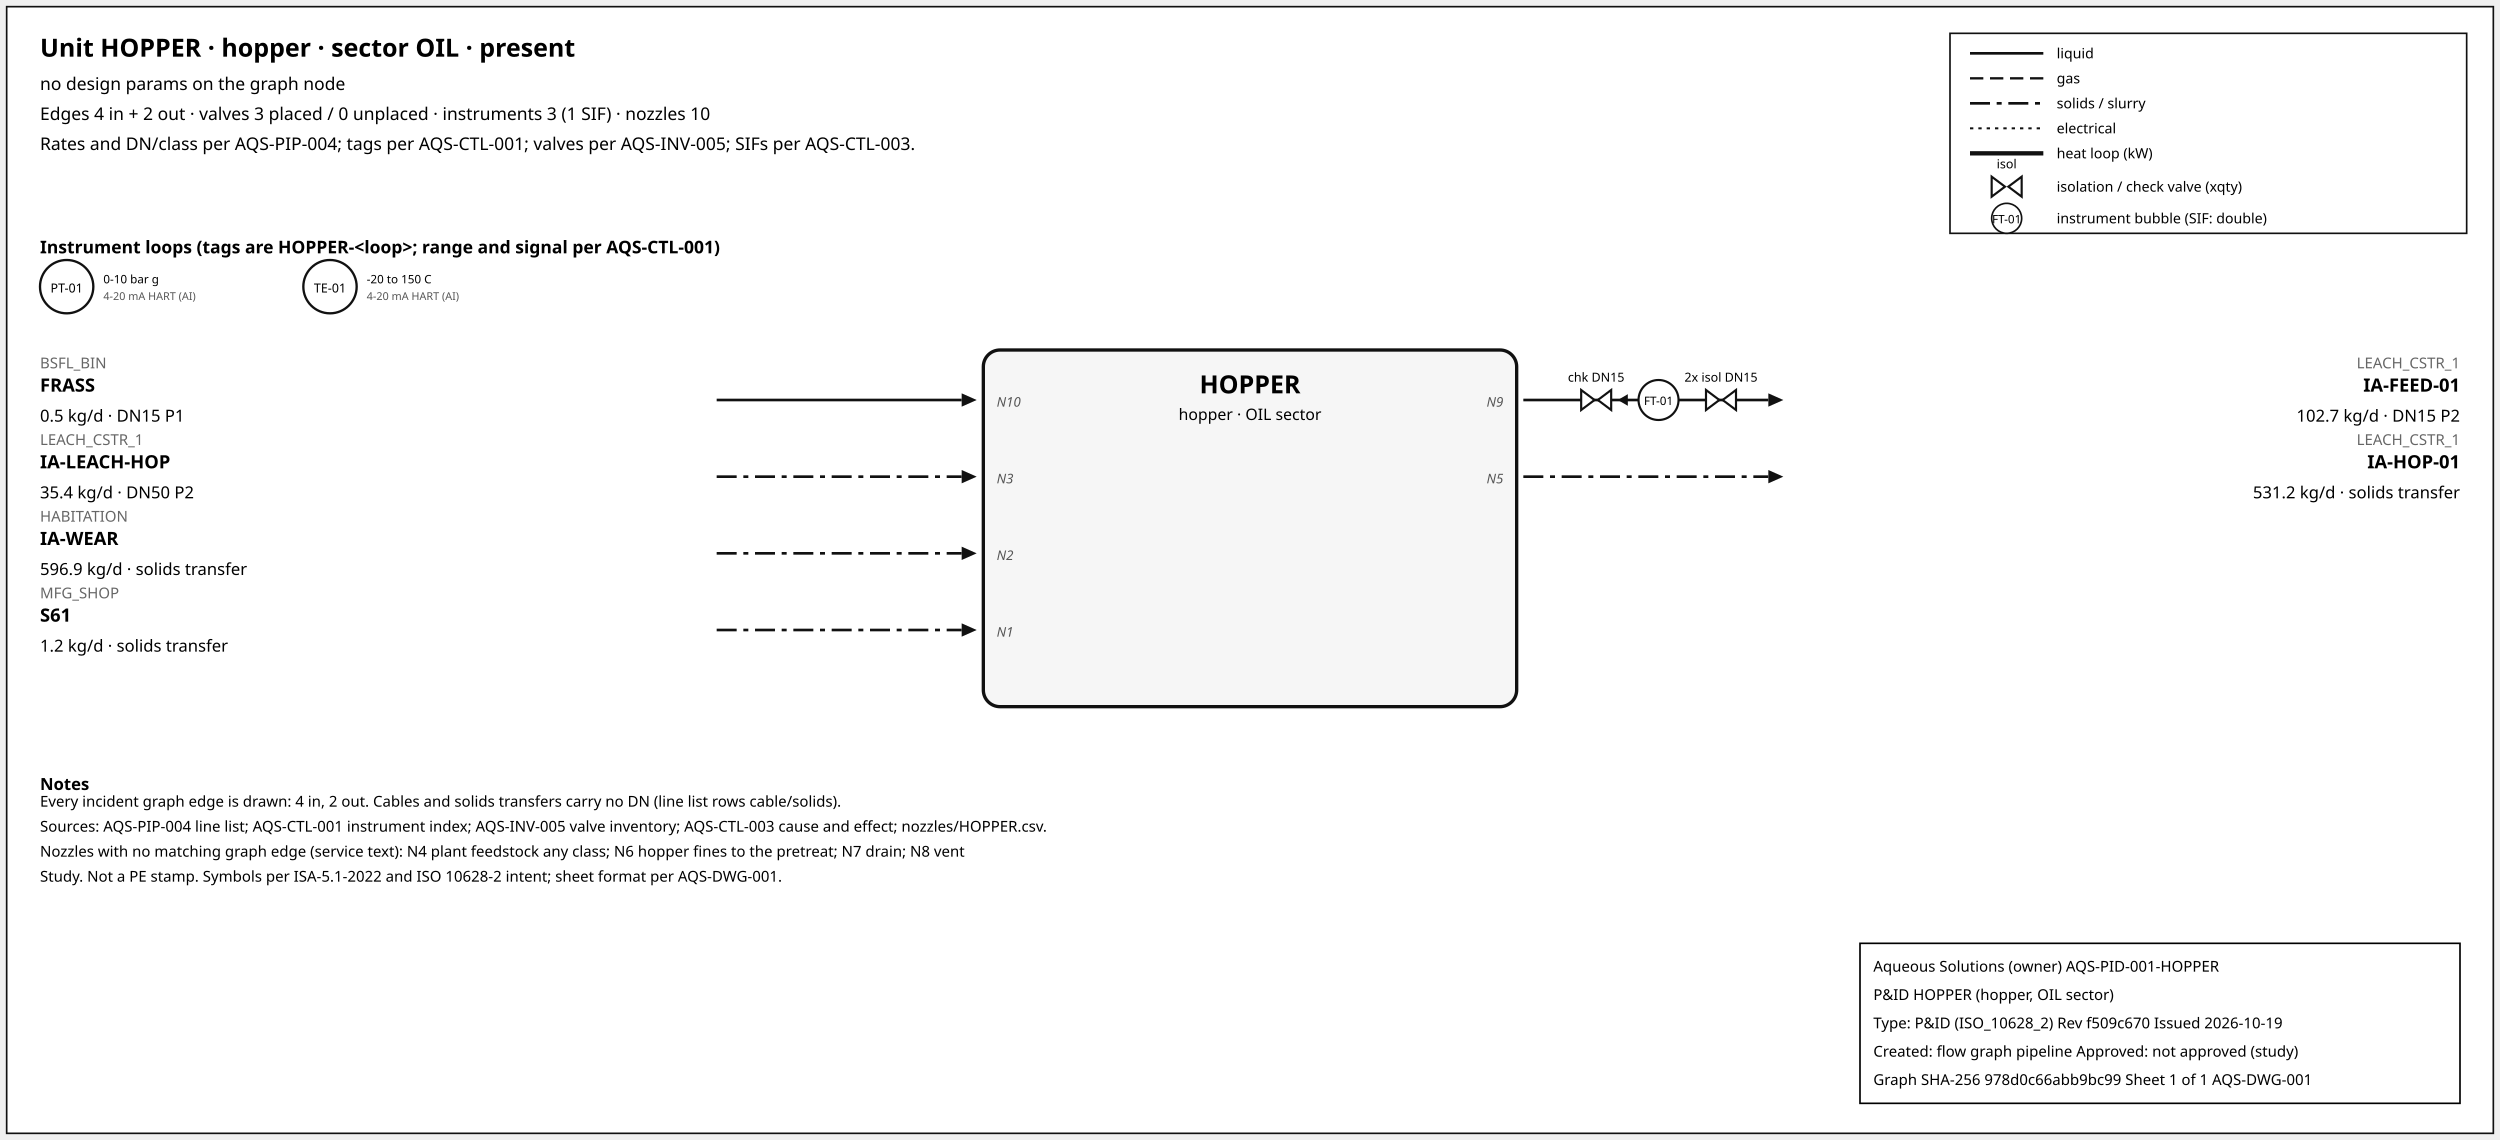
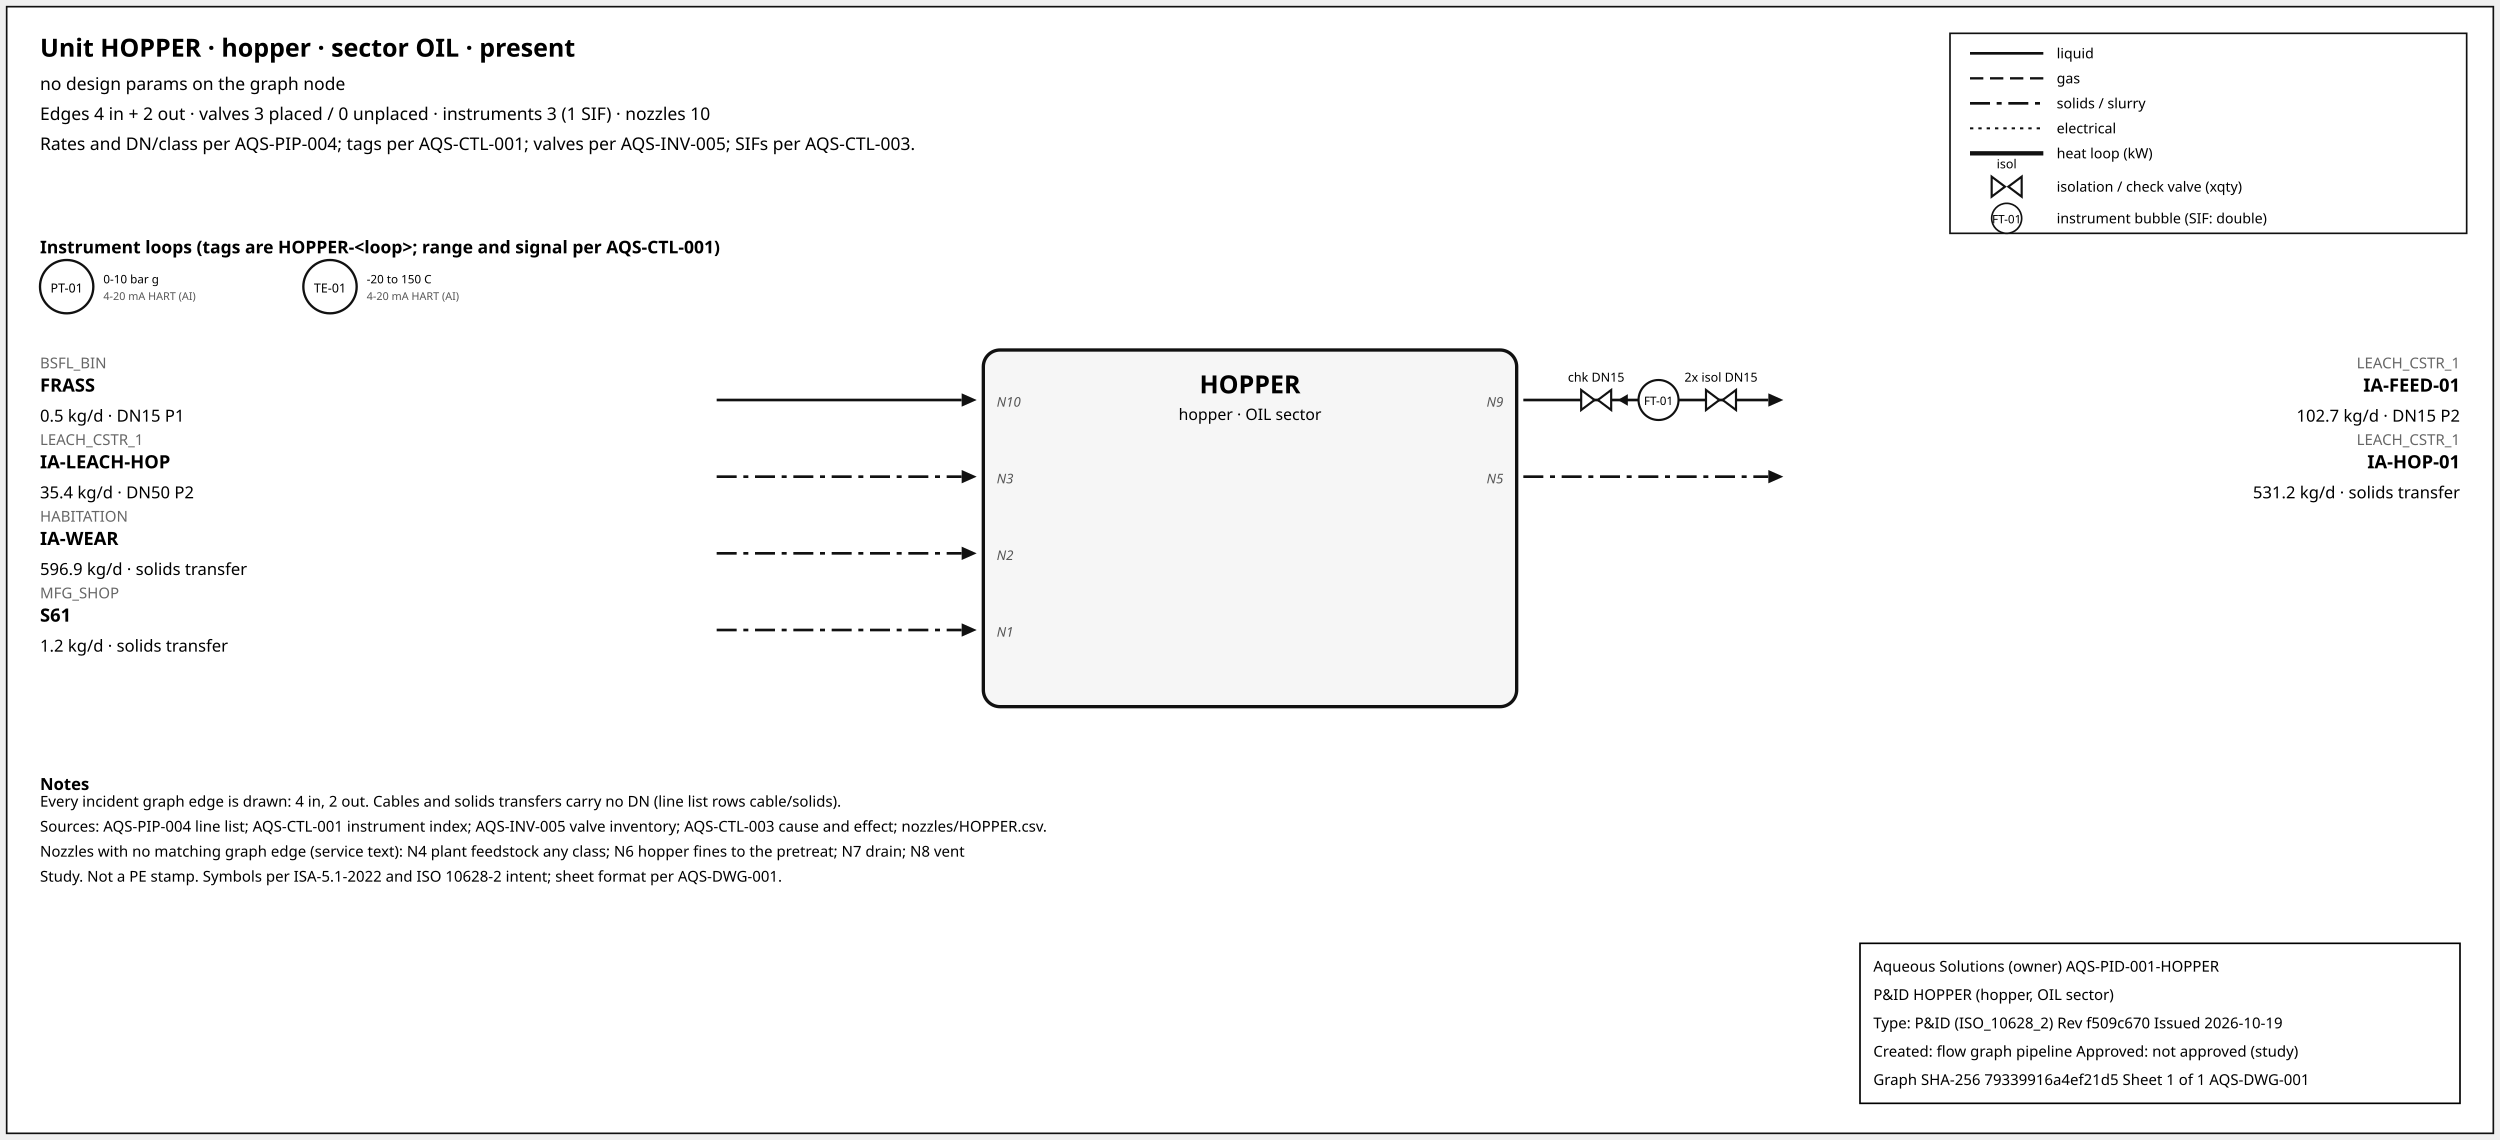
<svg xmlns="http://www.w3.org/2000/svg" width="1500" height="684" font-family="sans-serif">
  <rect x="4" y="4" width="1492" height="676" fill="white" stroke="#111" />
  <text x="24" y="34" font-size="15" font-weight="600">Unit HOPPER · hopper · sector OIL · present</text>
  <text x="24" y="54" font-size="10.5">no design params on the graph node</text>
  <text x="24" y="72" font-size="10.5">Edges 4 in + 2 out · valves 3 placed / 0 unplaced · instruments 3 (1 SIF) · nozzles 10</text>
  <text x="24" y="90" font-size="10.5">Rates and DN/class per AQS-PIP-004; tags per AQS-CTL-001; valves per AQS-INV-005; SIFs per AQS-CTL-003.</text>
  <rect x="1170" y="20" width="310" height="120" fill="white" stroke="#111" />
  <line x1="1182" y1="32" x2="1226" y2="32" stroke="#111" stroke-width="1.6" />
  <text x="1234" y="35" font-size="8.5">liquid</text>
  <line x1="1182" y1="47" x2="1226" y2="47" stroke="#111" stroke-width="1.4" stroke-dasharray="8,4" />
  <text x="1234" y="50" font-size="8.5">gas</text>
  <line x1="1182" y1="62" x2="1226" y2="62" stroke="#111" stroke-width="1.6" stroke-dasharray="12,4,3,4" />
  <text x="1234" y="65" font-size="8.5">solids / slurry</text>
  <line x1="1182" y1="77" x2="1226" y2="77" stroke="#111" stroke-width="1.2" stroke-dasharray="2,3" />
  <text x="1234" y="80" font-size="8.5">electrical</text>
  <line x1="1182" y1="92" x2="1226" y2="92" stroke="#111" stroke-width="2.6" />
  <text x="1234" y="95" font-size="8.5">heat loop (kW)</text>
  <path d="M 1195.0,106 L 1203.0,112 L 1195.0,118 Z M 1213.0,106 L 1205.0,112 L 1213.0,118 Z" fill="white" stroke="#111" stroke-width="1.3" />
  <text x="1204.0" y="101.0" font-size="7.5" text-anchor="middle">isol</text>
  <text x="1234" y="115" font-size="8.5">isolation / check valve (xqty)</text>
  <circle cx="1204" cy="131" r="9" fill="white" stroke="#111" />
  <text x="1204" y="134" font-size="7" text-anchor="middle">FT-01</text>
  <text x="1234" y="134" font-size="8.5">instrument bubble (SIF: double)</text>
  <text x="24" y="152" font-size="10.5" font-weight="600">Instrument loops (tags are HOPPER-&lt;loop&gt;; range and signal per AQS-CTL-001)</text>
  <circle cx="40" cy="172" r="16" fill="white" stroke="#111" stroke-width="1.4" />
  <text x="40" y="175.5" font-size="7.5" text-anchor="middle">PT-01</text>
  <text x="62" y="170" font-size="7">0-10 bar g</text>
  <text x="62" y="180" font-size="6.5" fill="#555">4-20 mA HART (AI)</text>
  <circle cx="198" cy="172" r="16" fill="white" stroke="#111" stroke-width="1.4" />
  <text x="198" y="175.5" font-size="7.5" text-anchor="middle">TE-01</text>
  <text x="220" y="170" font-size="7">-20 to 150 C</text>
  <text x="220" y="180" font-size="6.5" fill="#555">4-20 mA HART (AI)</text>
  <rect x="590" y="210" width="320" height="214" rx="10" fill="#f6f6f6" stroke="#111" stroke-width="2" />
  <text x="750.0" y="236" font-size="15" font-weight="700" text-anchor="middle">HOPPER</text>
  <text x="750.0" y="252" font-size="9.5" text-anchor="middle">hopper · OIL sector</text>
  <line x1="430" y1="240" x2="577" y2="240" stroke="#111" stroke-width="1.6" class="edge-in" />
  <polygon points="586,240 577,236 577,244" fill="#111" />
  <text x="24" y="221" font-size="9" fill="#666" text-anchor="start">BSFL_BIN</text>
  <text x="24" y="235" font-size="11" font-weight="600" text-anchor="start">FRASS</text>
  <text x="24" y="253" font-size="10" text-anchor="start">0.5 kg/d · DN15 P1</text>
  <text x="598" y="244" font-size="8" font-style="italic" fill="#555" text-anchor="start">N10</text>
  <line x1="430" y1="286" x2="577" y2="286" stroke="#111" stroke-width="1.6" stroke-dasharray="12,4,3,4" class="edge-in" />
  <polygon points="586,286 577,282 577,290" fill="#111" />
  <text x="24" y="267" font-size="9" fill="#666" text-anchor="start">LEACH_CSTR_1</text>
  <text x="24" y="281" font-size="11" font-weight="600" text-anchor="start">IA-LEACH-HOP</text>
  <text x="24" y="299" font-size="10" text-anchor="start">35.4 kg/d · DN50 P2</text>
  <text x="598" y="290" font-size="8" font-style="italic" fill="#555" text-anchor="start">N3</text>
  <line x1="430" y1="332" x2="577" y2="332" stroke="#111" stroke-width="1.6" stroke-dasharray="12,4,3,4" class="edge-in" />
  <polygon points="586,332 577,328 577,336" fill="#111" />
  <text x="24" y="313" font-size="9" fill="#666" text-anchor="start">HABITATION</text>
  <text x="24" y="327" font-size="11" font-weight="600" text-anchor="start">IA-WEAR</text>
  <text x="24" y="345" font-size="10" text-anchor="start">596.9 kg/d · solids transfer</text>
  <text x="598" y="336" font-size="8" font-style="italic" fill="#555" text-anchor="start">N2</text>
  <line x1="430" y1="378" x2="577" y2="378" stroke="#111" stroke-width="1.6" stroke-dasharray="12,4,3,4" class="edge-in" />
  <polygon points="586,378 577,374 577,382" fill="#111" />
  <text x="24" y="359" font-size="9" fill="#666" text-anchor="start">MFG_SHOP</text>
  <text x="24" y="373" font-size="11" font-weight="600" text-anchor="start">S61</text>
  <text x="24" y="391" font-size="10" text-anchor="start">1.2 kg/d · solids transfer</text>
  <text x="598" y="382" font-size="8" font-style="italic" fill="#555" text-anchor="start">N1</text>
  <line x1="914" y1="240" x2="1061" y2="240" stroke="#111" stroke-width="1.6" class="edge-out" />
  <polygon points="1070,240 1061,236 1061,244" fill="#111" />
  <text x="1476" y="221" font-size="9" fill="#666" text-anchor="end">LEACH_CSTR_1</text>
  <text x="1476" y="235" font-size="11" font-weight="600" text-anchor="end">IA-FEED-01</text>
  <text x="1476" y="253" font-size="10" text-anchor="end">102.7 kg/d · DN15 P2</text>
  <text x="902" y="244" font-size="8" font-style="italic" fill="#555" text-anchor="end">N9</text>
  <line x1="979.7" y1="240" x2="971.7" y2="240" stroke="#111" stroke-width="1.2" />
  <polygon points="970.7,240 976.7,236.5 976.7,243.5" fill="#111" />
  <path d="M 948.7,234 L 956.7,240 L 948.7,246 Z M 966.7,234 L 958.7,240 L 966.7,246 Z" fill="white" stroke="#111" stroke-width="1.3" />
  <text x="957.7" y="229.0" font-size="7.5" text-anchor="middle">chk DN15</text>
  <path d="M 1023.6,234 L 1031.6,240 L 1023.6,246 Z M 1041.6,234 L 1033.6,240 L 1041.6,246 Z" fill="white" stroke="#111" stroke-width="1.3" />
  <text x="1032.6" y="229.0" font-size="7.5" text-anchor="middle">2x isol DN15</text>
  <circle cx="995.12" cy="240" r="12" fill="white" stroke="#111" stroke-width="1.3" />
  <text x="995.12" y="243" font-size="7" text-anchor="middle">FT-01</text>
  <line x1="914" y1="286" x2="1061" y2="286" stroke="#111" stroke-width="1.6" stroke-dasharray="12,4,3,4" class="edge-out" />
  <polygon points="1070,286 1061,282 1061,290" fill="#111" />
  <text x="1476" y="267" font-size="9" fill="#666" text-anchor="end">LEACH_CSTR_1</text>
  <text x="1476" y="281" font-size="11" font-weight="600" text-anchor="end">IA-HOP-01</text>
  <text x="1476" y="299" font-size="10" text-anchor="end">531.2 kg/d · solids transfer</text>
  <text x="902" y="290" font-size="8" font-style="italic" fill="#555" text-anchor="end">N5</text>
  <text x="24" y="474" font-size="10" font-weight="600">Notes</text>
  <text x="24" y="484" font-size="9">Every incident graph edge is drawn: 4 in, 2 out. Cables and solids transfers carry no DN (line list rows cable/solids).</text>
  <text x="24" y="499" font-size="9">Sources: AQS-PIP-004 line list; AQS-CTL-001 instrument index; AQS-INV-005 valve inventory; AQS-CTL-003 cause and effect; nozzles/HOPPER.csv.</text>
  <text x="24" y="514" font-size="9">Nozzles with no matching graph edge (service text): N4 plant feedstock any class; N6 hopper fines to the pretreat; N7 drain; N8 vent</text>
  <text x="24" y="529" font-size="9">Study. Not a PE stamp. Symbols per ISA-5.1-2022 and ISO 10628-2 intent; sheet format per AQS-DWG-001.</text>
  <g id="aqs-title-block">
    <rect x="1116" y="566" width="360" height="96" fill="white" stroke="black" stroke-width="1" />
    <text x="1124" y="583" font-size="9">Aqueous Solutions (owner)   AQS-PID-001-HOPPER</text>
    <text x="1124" y="600" font-size="9">P&amp;ID HOPPER (hopper, OIL sector)</text>
    <text x="1124" y="617" font-size="9">Type: P&amp;ID (ISO_10628_2)   Rev f509c670   Issued 2026-10-19</text>
    <text x="1124" y="634" font-size="9">Created: flow graph pipeline   Approved: not approved (study)</text>
-     <text x="1124" y="651" font-size="9">Graph SHA-256 978d0c66abb9bc99   Sheet 1 of 1   AQS-DWG-001</text>
+     <text x="1124" y="651" font-size="9">Graph SHA-256 79339916a4ef21d5   Sheet 1 of 1   AQS-DWG-001</text>
  </g>
</svg>
